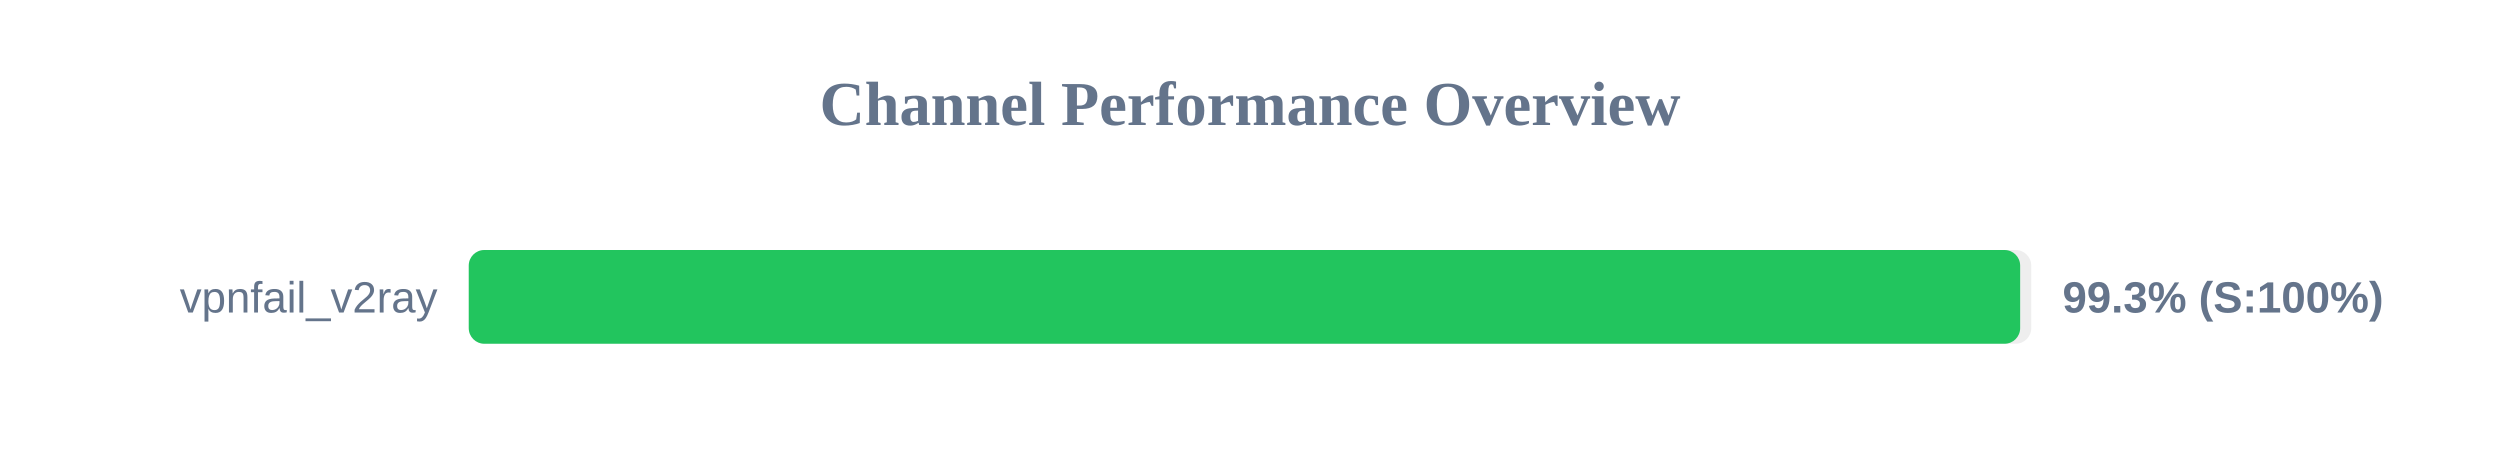
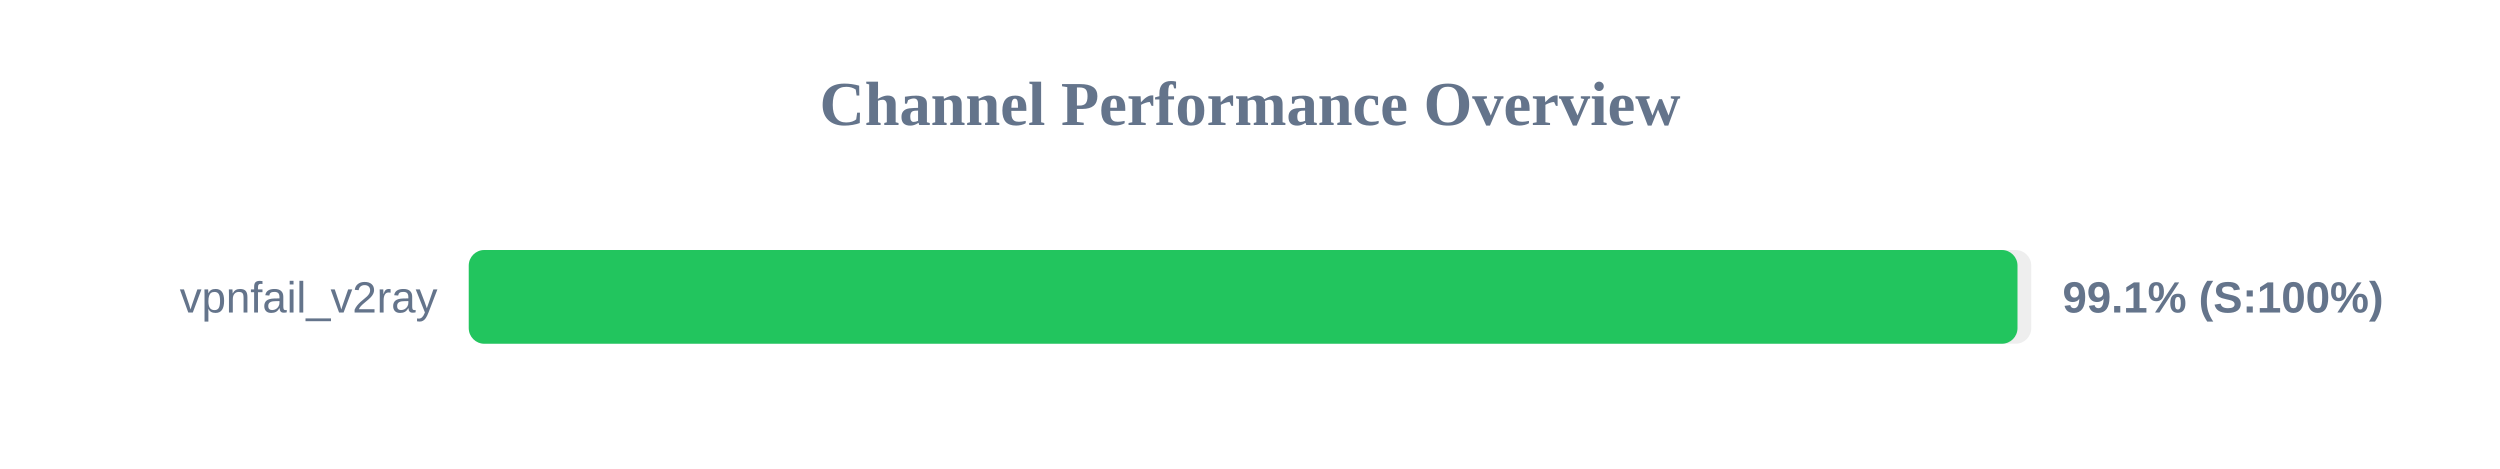
<svg xmlns="http://www.w3.org/2000/svg" width="800" height="150" version="1.1">
  <style>
        .row { font: 14px Arial; fill: #64748b; }
        .score { font: bold 14px Arial; fill: #64748b; }
    </style>
  <text x="400" y="40" text-anchor="middle" font-size="20px" font-weight="bold" fill="#64748b">Channel Performance Overview</text>
  <rect x="150" y="80" width="500" height="30" fill="#eee" rx="5" />
-   <rect x="150" y="80" width="496.45" height="30" fill="#22c55e" rx="5" />
+   <rect x="150" y="80" width="495.6" height="30" fill="#22c55e" rx="5" />
  <text x="140" y="100" text-anchor="end" class="row">vpnfail_v2ray</text>
-   <text x="660" y="100" text-anchor="start" class="score">99.3% (S:100%)</text>
+   <text x="660" y="100" text-anchor="start" class="score">99.1% (S:100%)</text>
</svg>
